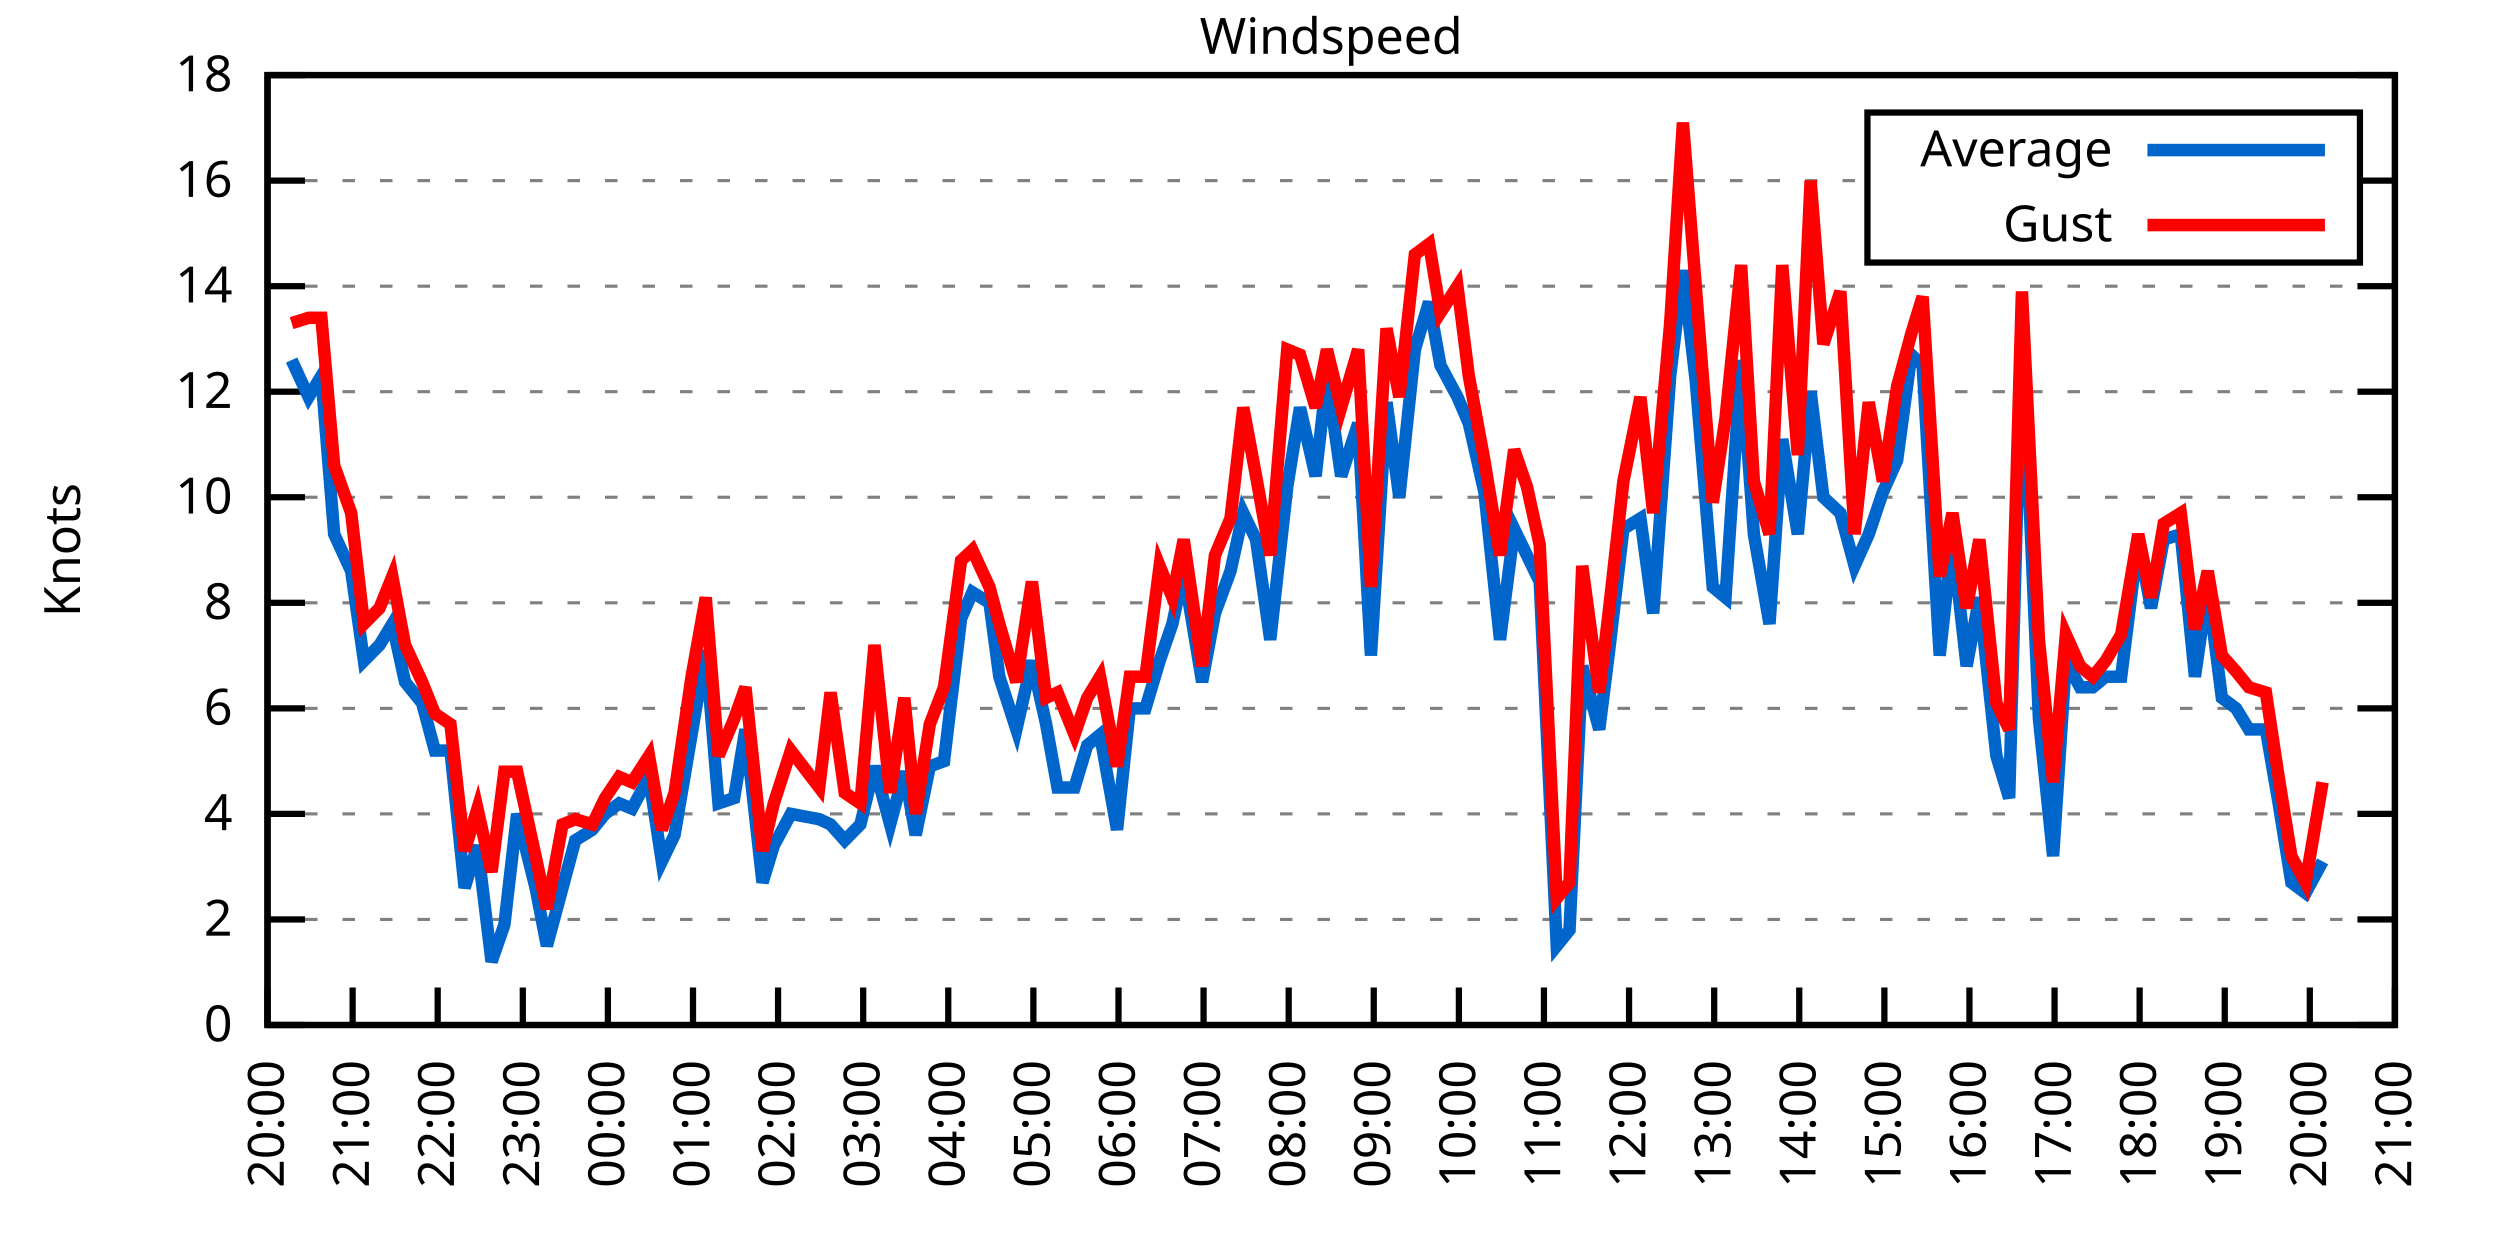
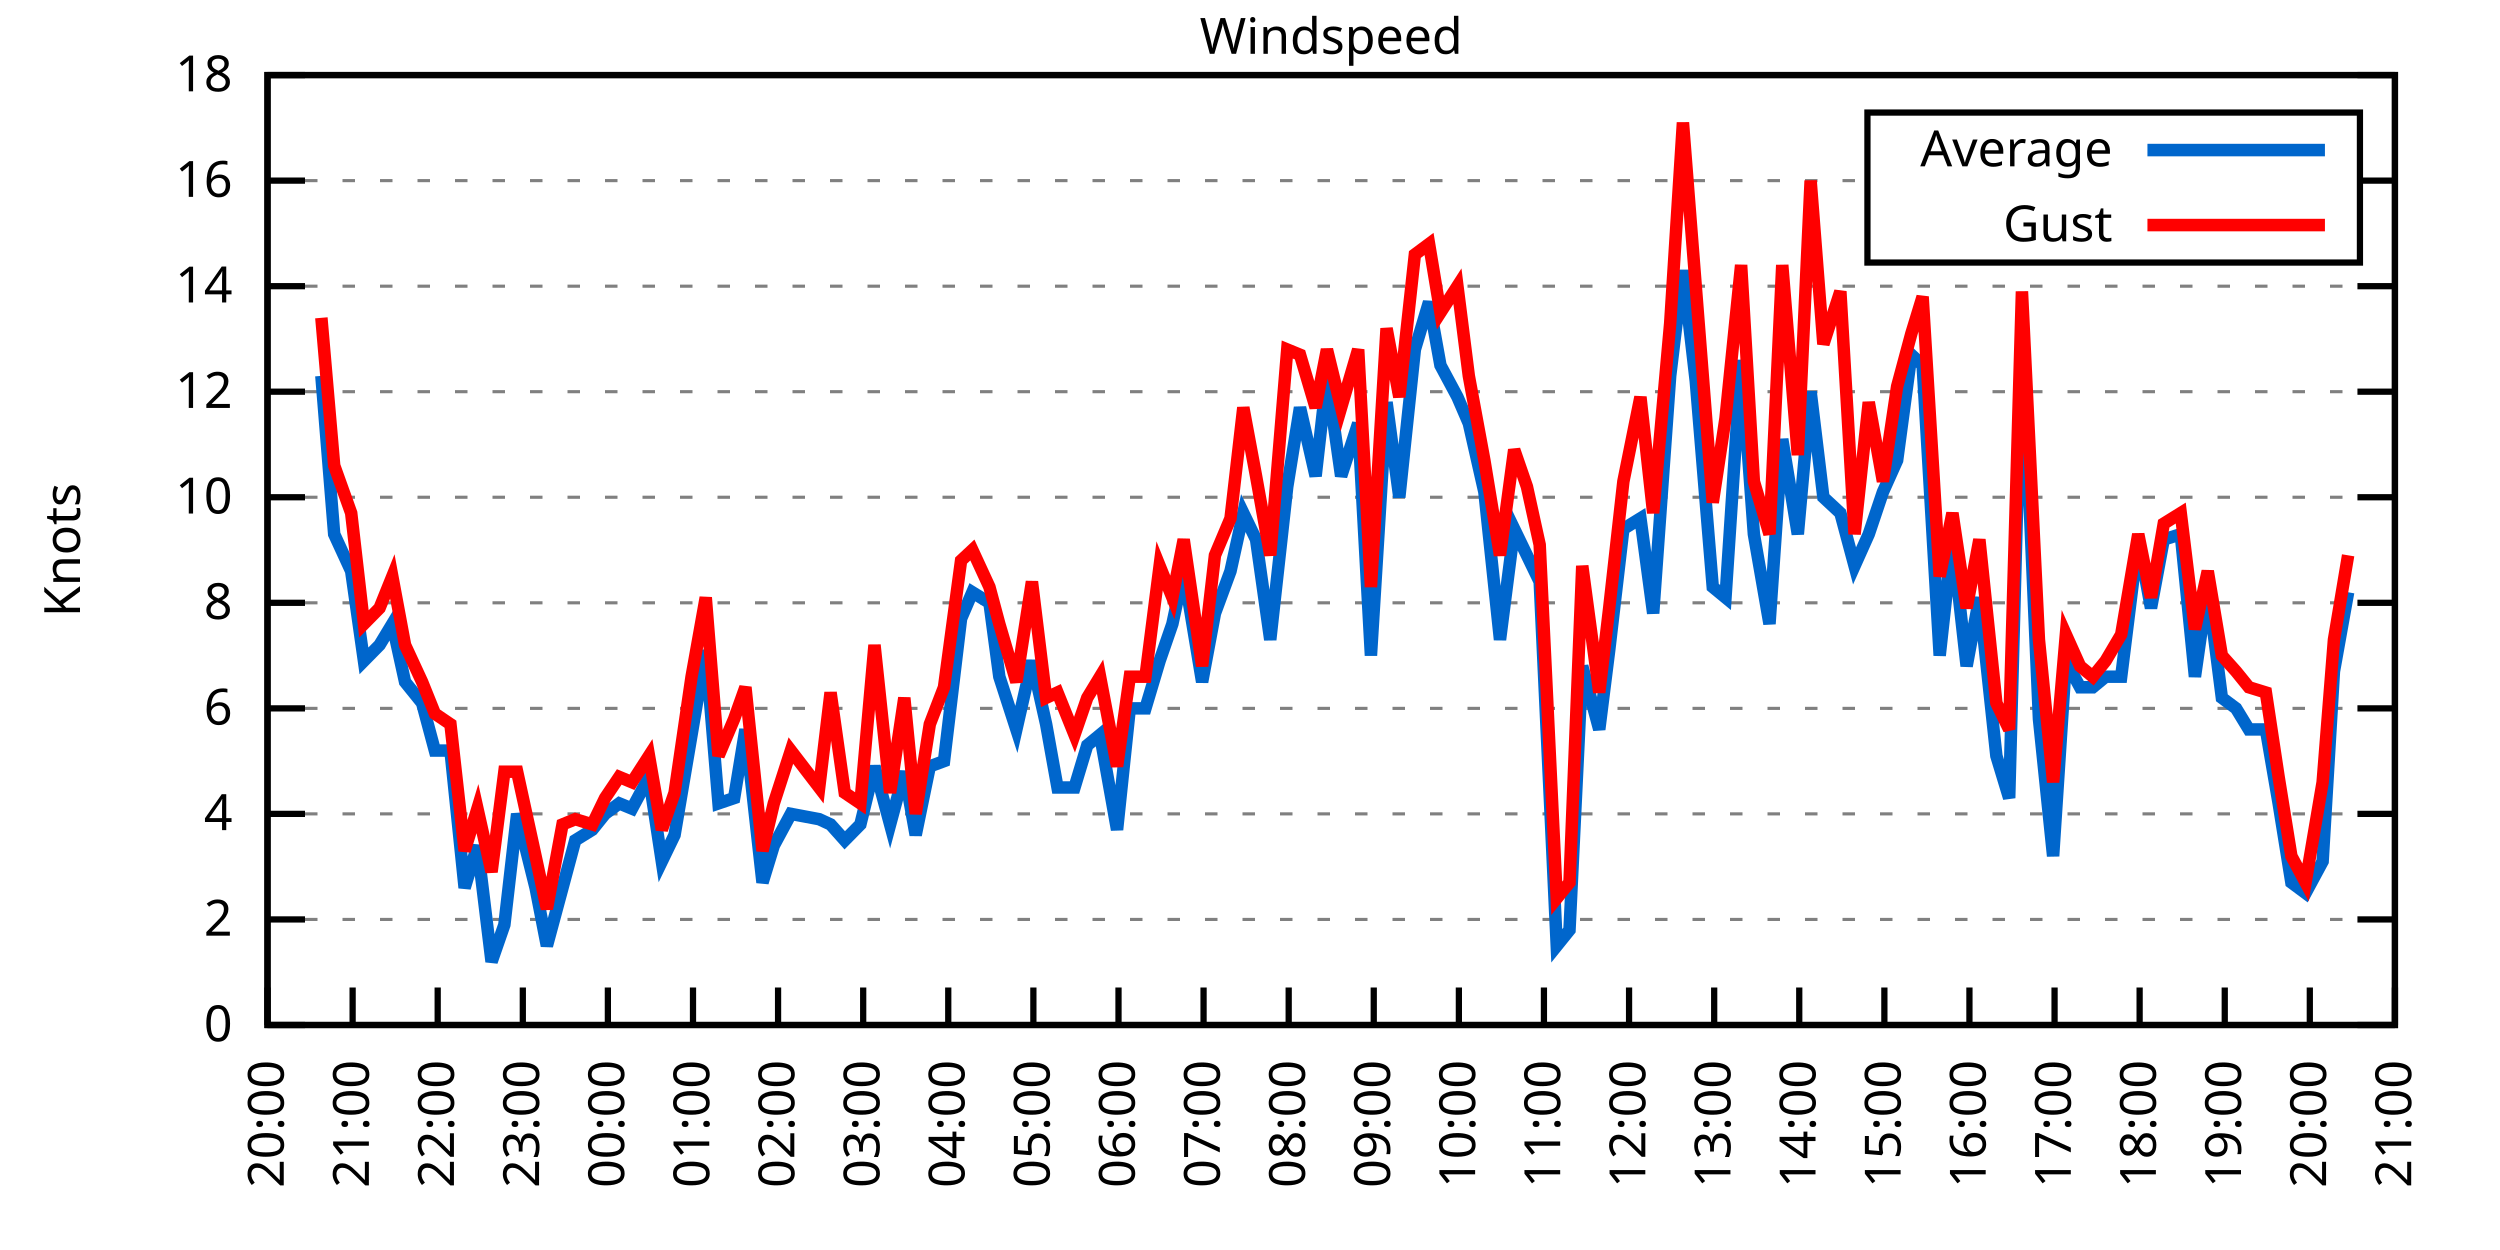
<svg xmlns="http://www.w3.org/2000/svg" xmlns:xlink="http://www.w3.org/1999/xlink" width="400" height="200" viewBox="0 0 400 200">
  <g id="gnuplot_canvas">
    <rect x="0" y="0" width="400" height="200" fill="none" />
    <defs>
      <circle id="gpDot" r="0.5" stroke-width="0.5" stroke="currentColor" />
      <path id="gpPt0" stroke-width="0.333" stroke="currentColor" d="M-1,0 h2 M0,-1 v2" />
      <path id="gpPt1" stroke-width="0.333" stroke="currentColor" d="M-1,-1 L1,1 M1,-1 L-1,1" />
      <path id="gpPt2" stroke-width="0.333" stroke="currentColor" d="M-1,0 L1,0 M0,-1 L0,1 M-1,-1 L1,1 M-1,1 L1,-1" />
      <rect id="gpPt3" stroke-width="0.333" stroke="currentColor" x="-1" y="-1" width="2" height="2" />
      <rect id="gpPt4" stroke-width="0.333" stroke="currentColor" fill="currentColor" x="-1" y="-1" width="2" height="2" />
      <circle id="gpPt5" stroke-width="0.333" stroke="currentColor" cx="0" cy="0" r="1" />
      <use xlink:href="#gpPt5" id="gpPt6" fill="currentColor" stroke="none" />
      <path id="gpPt7" stroke-width="0.333" stroke="currentColor" d="M0,-1.33 L-1.33,0.67 L1.33,0.67 z" />
      <use xlink:href="#gpPt7" id="gpPt8" fill="currentColor" stroke="none" />
      <use xlink:href="#gpPt7" id="gpPt9" stroke="currentColor" transform="rotate(180)" />
      <use xlink:href="#gpPt9" id="gpPt10" fill="currentColor" stroke="none" />
      <use xlink:href="#gpPt3" id="gpPt11" stroke="currentColor" transform="rotate(45)" />
      <use xlink:href="#gpPt11" id="gpPt12" fill="currentColor" stroke="none" />
      <path id="gpPt13" stroke-width="0.333" stroke="currentColor" d="M0,1.330 L1.265,0.411 L0.782,-1.067 L-0.782,-1.076 L-1.265,0.411 z" />
      <use xlink:href="#gpPt13" id="gpPt14" fill="currentColor" stroke="none" />
      <filter id="textbox" filterUnits="objectBoundingBox" x="0" y="0" height="1" width="1">
        <feFlood flood-color="white" flood-opacity="1" result="bgnd" />
        <feComposite in="SourceGraphic" in2="bgnd" operator="atop" />
      </filter>
      <filter id="greybox" filterUnits="objectBoundingBox" x="0" y="0" height="1" width="1">
        <feFlood flood-color="lightgrey" flood-opacity="1" result="grey" />
        <feComposite in="SourceGraphic" in2="grey" operator="atop" />
      </filter>
    </defs>
    <g fill="none" color="white" stroke="currentColor" stroke-width="1.00" stroke-linecap="butt" stroke-linejoin="miter">
</g>
    <g fill="none" color="black" stroke="currentColor" stroke-width="1.00" stroke-linecap="butt" stroke-linejoin="miter">
      <g stroke="none" shape-rendering="crispEdges">
        <polygon fill="rgb(255, 255, 255)" points="42.80,164.00 383.18,164.00 383.18,12.02 42.80,12.02 " />
      </g>
    </g>
    <g fill="none" color="black" stroke="currentColor" stroke-width="1.00" stroke-linecap="butt" stroke-linejoin="miter">
</g>
    <g fill="none" color="black" stroke="black" stroke-width="0.50" stroke-linecap="butt" stroke-linejoin="miter">
</g>
    <g fill="none" color="gray" stroke="currentColor" stroke-width="0.50" stroke-linecap="butt" stroke-linejoin="miter">
      <path stroke="gray" stroke-dasharray="2,4" class="gridline" d="M42.80,164.00 L383.19,164.00  " />
    </g>
    <g fill="none" color="gray" stroke="gray" stroke-width="1.00" stroke-linecap="butt" stroke-linejoin="miter">
</g>
    <g fill="none" color="black" stroke="currentColor" stroke-width="1.00" stroke-linecap="butt" stroke-linejoin="miter">
      <path stroke="black" d="M42.80,164.00 L48.80,164.00 M383.19,164.00 L377.19,164.00  " />
      <g transform="translate(37.20,166.60)" stroke="none" fill="black" font-family="Sans" font-size="8.00" text-anchor="end">
        <text>
          <tspan font-family="Sans"> 0</tspan>
        </text>
      </g>
    </g>
    <g fill="none" color="black" stroke="currentColor" stroke-width="1.00" stroke-linecap="butt" stroke-linejoin="miter">
</g>
    <g fill="none" color="black" stroke="black" stroke-width="0.50" stroke-linecap="butt" stroke-linejoin="miter">
</g>
    <g fill="none" color="gray" stroke="currentColor" stroke-width="0.50" stroke-linecap="butt" stroke-linejoin="miter">
      <path stroke="gray" stroke-dasharray="2,4" class="gridline" d="M42.80,147.11 L383.19,147.11  " />
    </g>
    <g fill="none" color="gray" stroke="gray" stroke-width="1.00" stroke-linecap="butt" stroke-linejoin="miter">
</g>
    <g fill="none" color="black" stroke="currentColor" stroke-width="1.00" stroke-linecap="butt" stroke-linejoin="miter">
      <path stroke="black" d="M42.80,147.11 L48.80,147.11 M383.19,147.11 L377.19,147.11  " />
      <g transform="translate(37.20,149.71)" stroke="none" fill="black" font-family="Sans" font-size="8.00" text-anchor="end">
        <text>
          <tspan font-family="Sans"> 2</tspan>
        </text>
      </g>
    </g>
    <g fill="none" color="black" stroke="currentColor" stroke-width="1.00" stroke-linecap="butt" stroke-linejoin="miter">
</g>
    <g fill="none" color="black" stroke="black" stroke-width="0.50" stroke-linecap="butt" stroke-linejoin="miter">
</g>
    <g fill="none" color="gray" stroke="currentColor" stroke-width="0.50" stroke-linecap="butt" stroke-linejoin="miter">
      <path stroke="gray" stroke-dasharray="2,4" class="gridline" d="M42.80,130.22 L383.19,130.22  " />
    </g>
    <g fill="none" color="gray" stroke="gray" stroke-width="1.00" stroke-linecap="butt" stroke-linejoin="miter">
</g>
    <g fill="none" color="black" stroke="currentColor" stroke-width="1.00" stroke-linecap="butt" stroke-linejoin="miter">
      <path stroke="black" d="M42.80,130.22 L48.80,130.22 M383.19,130.22 L377.19,130.22  " />
      <g transform="translate(37.20,132.82)" stroke="none" fill="black" font-family="Sans" font-size="8.00" text-anchor="end">
        <text>
          <tspan font-family="Sans"> 4</tspan>
        </text>
      </g>
    </g>
    <g fill="none" color="black" stroke="currentColor" stroke-width="1.00" stroke-linecap="butt" stroke-linejoin="miter">
</g>
    <g fill="none" color="black" stroke="black" stroke-width="0.50" stroke-linecap="butt" stroke-linejoin="miter">
</g>
    <g fill="none" color="gray" stroke="currentColor" stroke-width="0.50" stroke-linecap="butt" stroke-linejoin="miter">
      <path stroke="gray" stroke-dasharray="2,4" class="gridline" d="M42.80,113.34 L383.19,113.34  " />
    </g>
    <g fill="none" color="gray" stroke="gray" stroke-width="1.00" stroke-linecap="butt" stroke-linejoin="miter">
</g>
    <g fill="none" color="black" stroke="currentColor" stroke-width="1.00" stroke-linecap="butt" stroke-linejoin="miter">
      <path stroke="black" d="M42.80,113.34 L48.80,113.34 M383.19,113.34 L377.19,113.34  " />
      <g transform="translate(37.20,115.94)" stroke="none" fill="black" font-family="Sans" font-size="8.00" text-anchor="end">
        <text>
          <tspan font-family="Sans"> 6</tspan>
        </text>
      </g>
    </g>
    <g fill="none" color="black" stroke="currentColor" stroke-width="1.00" stroke-linecap="butt" stroke-linejoin="miter">
</g>
    <g fill="none" color="black" stroke="black" stroke-width="0.50" stroke-linecap="butt" stroke-linejoin="miter">
</g>
    <g fill="none" color="gray" stroke="currentColor" stroke-width="0.50" stroke-linecap="butt" stroke-linejoin="miter">
      <path stroke="gray" stroke-dasharray="2,4" class="gridline" d="M42.80,96.45 L383.19,96.45  " />
    </g>
    <g fill="none" color="gray" stroke="gray" stroke-width="1.00" stroke-linecap="butt" stroke-linejoin="miter">
</g>
    <g fill="none" color="black" stroke="currentColor" stroke-width="1.00" stroke-linecap="butt" stroke-linejoin="miter">
      <path stroke="black" d="M42.80,96.45 L48.80,96.45 M383.19,96.45 L377.19,96.45  " />
      <g transform="translate(37.20,99.05)" stroke="none" fill="black" font-family="Sans" font-size="8.00" text-anchor="end">
        <text>
          <tspan font-family="Sans"> 8</tspan>
        </text>
      </g>
    </g>
    <g fill="none" color="black" stroke="currentColor" stroke-width="1.00" stroke-linecap="butt" stroke-linejoin="miter">
</g>
    <g fill="none" color="black" stroke="black" stroke-width="0.50" stroke-linecap="butt" stroke-linejoin="miter">
</g>
    <g fill="none" color="gray" stroke="currentColor" stroke-width="0.50" stroke-linecap="butt" stroke-linejoin="miter">
      <path stroke="gray" stroke-dasharray="2,4" class="gridline" d="M42.80,79.56 L383.19,79.56  " />
    </g>
    <g fill="none" color="gray" stroke="gray" stroke-width="1.00" stroke-linecap="butt" stroke-linejoin="miter">
</g>
    <g fill="none" color="black" stroke="currentColor" stroke-width="1.00" stroke-linecap="butt" stroke-linejoin="miter">
      <path stroke="black" d="M42.80,79.56 L48.80,79.56 M383.19,79.56 L377.19,79.56  " />
      <g transform="translate(37.20,82.16)" stroke="none" fill="black" font-family="Sans" font-size="8.00" text-anchor="end">
        <text>
          <tspan font-family="Sans"> 10</tspan>
        </text>
      </g>
    </g>
    <g fill="none" color="black" stroke="currentColor" stroke-width="1.00" stroke-linecap="butt" stroke-linejoin="miter">
</g>
    <g fill="none" color="black" stroke="black" stroke-width="0.50" stroke-linecap="butt" stroke-linejoin="miter">
</g>
    <g fill="none" color="gray" stroke="currentColor" stroke-width="0.50" stroke-linecap="butt" stroke-linejoin="miter">
      <path stroke="gray" stroke-dasharray="2,4" class="gridline" d="M42.80,62.67 L383.19,62.67  " />
    </g>
    <g fill="none" color="gray" stroke="gray" stroke-width="1.00" stroke-linecap="butt" stroke-linejoin="miter">
</g>
    <g fill="none" color="black" stroke="currentColor" stroke-width="1.00" stroke-linecap="butt" stroke-linejoin="miter">
      <path stroke="black" d="M42.80,62.67 L48.80,62.67 M383.19,62.67 L377.19,62.67  " />
      <g transform="translate(37.20,65.27)" stroke="none" fill="black" font-family="Sans" font-size="8.00" text-anchor="end">
        <text>
          <tspan font-family="Sans"> 12</tspan>
        </text>
      </g>
    </g>
    <g fill="none" color="black" stroke="currentColor" stroke-width="1.00" stroke-linecap="butt" stroke-linejoin="miter">
</g>
    <g fill="none" color="black" stroke="black" stroke-width="0.50" stroke-linecap="butt" stroke-linejoin="miter">
</g>
    <g fill="none" color="gray" stroke="currentColor" stroke-width="0.50" stroke-linecap="butt" stroke-linejoin="miter">
      <path stroke="gray" stroke-dasharray="2,4" class="gridline" d="M42.80,45.79 L383.19,45.79  " />
    </g>
    <g fill="none" color="gray" stroke="gray" stroke-width="1.00" stroke-linecap="butt" stroke-linejoin="miter">
</g>
    <g fill="none" color="black" stroke="currentColor" stroke-width="1.00" stroke-linecap="butt" stroke-linejoin="miter">
      <path stroke="black" d="M42.80,45.79 L48.80,45.79 M383.19,45.79 L377.19,45.79  " />
      <g transform="translate(37.20,48.39)" stroke="none" fill="black" font-family="Sans" font-size="8.00" text-anchor="end">
        <text>
          <tspan font-family="Sans"> 14</tspan>
        </text>
      </g>
    </g>
    <g fill="none" color="black" stroke="currentColor" stroke-width="1.00" stroke-linecap="butt" stroke-linejoin="miter">
</g>
    <g fill="none" color="black" stroke="black" stroke-width="0.50" stroke-linecap="butt" stroke-linejoin="miter">
</g>
    <g fill="none" color="gray" stroke="currentColor" stroke-width="0.50" stroke-linecap="butt" stroke-linejoin="miter">
      <path stroke="gray" stroke-dasharray="2,4" class="gridline" d="M42.80,28.90 L298.79,28.90 M377.59,28.90 L383.19,28.90  " />
    </g>
    <g fill="none" color="gray" stroke="gray" stroke-width="1.00" stroke-linecap="butt" stroke-linejoin="miter">
</g>
    <g fill="none" color="black" stroke="currentColor" stroke-width="1.00" stroke-linecap="butt" stroke-linejoin="miter">
      <path stroke="black" d="M42.80,28.90 L48.80,28.90 M383.19,28.90 L377.19,28.90  " />
      <g transform="translate(37.20,31.50)" stroke="none" fill="black" font-family="Sans" font-size="8.00" text-anchor="end">
        <text>
          <tspan font-family="Sans"> 16</tspan>
        </text>
      </g>
    </g>
    <g fill="none" color="black" stroke="currentColor" stroke-width="1.00" stroke-linecap="butt" stroke-linejoin="miter">
</g>
    <g fill="none" color="black" stroke="black" stroke-width="0.50" stroke-linecap="butt" stroke-linejoin="miter">
</g>
    <g fill="none" color="gray" stroke="currentColor" stroke-width="0.50" stroke-linecap="butt" stroke-linejoin="miter">
      <path stroke="gray" stroke-dasharray="2,4" class="gridline" d="M42.80,12.01 L383.19,12.01  " />
    </g>
    <g fill="none" color="gray" stroke="gray" stroke-width="1.00" stroke-linecap="butt" stroke-linejoin="miter">
</g>
    <g fill="none" color="black" stroke="currentColor" stroke-width="1.00" stroke-linecap="butt" stroke-linejoin="miter">
      <path stroke="black" d="M42.80,12.01 L48.80,12.01 M383.19,12.01 L377.19,12.01  " />
      <g transform="translate(37.20,14.61)" stroke="none" fill="black" font-family="Sans" font-size="8.00" text-anchor="end">
        <text>
          <tspan font-family="Sans"> 18</tspan>
        </text>
      </g>
    </g>
    <g fill="none" color="black" stroke="currentColor" stroke-width="1.00" stroke-linecap="butt" stroke-linejoin="miter">
      <path stroke="black" d="M42.80,164.00 L42.80,158.00  " />
      <g transform="translate(45.40,169.60) rotate(270.00)" stroke="none" fill="black" font-family="Sans" font-size="8.00" text-anchor="end">
        <text>
          <tspan font-family="Sans">20:00</tspan>
        </text>
      </g>
    </g>
    <g fill="none" color="black" stroke="currentColor" stroke-width="1.00" stroke-linecap="butt" stroke-linejoin="miter">
      <path stroke="black" d="M56.42,164.00 L56.42,158.00  " />
      <g transform="translate(59.02,169.60) rotate(270.00)" stroke="none" fill="black" font-family="Sans" font-size="8.00" text-anchor="end">
        <text>
          <tspan font-family="Sans">21:00</tspan>
        </text>
      </g>
    </g>
    <g fill="none" color="black" stroke="currentColor" stroke-width="1.00" stroke-linecap="butt" stroke-linejoin="miter">
      <path stroke="black" d="M70.03,164.00 L70.03,158.00  " />
      <g transform="translate(72.63,169.60) rotate(270.00)" stroke="none" fill="black" font-family="Sans" font-size="8.00" text-anchor="end">
        <text>
          <tspan font-family="Sans">22:00</tspan>
        </text>
      </g>
    </g>
    <g fill="none" color="black" stroke="currentColor" stroke-width="1.00" stroke-linecap="butt" stroke-linejoin="miter">
      <path stroke="black" d="M83.65,164.00 L83.65,158.00  " />
      <g transform="translate(86.25,169.60) rotate(270.00)" stroke="none" fill="black" font-family="Sans" font-size="8.00" text-anchor="end">
        <text>
          <tspan font-family="Sans">23:00</tspan>
        </text>
      </g>
    </g>
    <g fill="none" color="black" stroke="currentColor" stroke-width="1.00" stroke-linecap="butt" stroke-linejoin="miter">
      <path stroke="black" d="M97.26,164.00 L97.26,158.00  " />
      <g transform="translate(99.86,169.60) rotate(270.00)" stroke="none" fill="black" font-family="Sans" font-size="8.00" text-anchor="end">
        <text>
          <tspan font-family="Sans">00:00</tspan>
        </text>
      </g>
    </g>
    <g fill="none" color="black" stroke="currentColor" stroke-width="1.00" stroke-linecap="butt" stroke-linejoin="miter">
      <path stroke="black" d="M110.88,164.00 L110.88,158.00  " />
      <g transform="translate(113.48,169.60) rotate(270.00)" stroke="none" fill="black" font-family="Sans" font-size="8.00" text-anchor="end">
        <text>
          <tspan font-family="Sans">01:00</tspan>
        </text>
      </g>
    </g>
    <g fill="none" color="black" stroke="currentColor" stroke-width="1.00" stroke-linecap="butt" stroke-linejoin="miter">
      <path stroke="black" d="M124.49,164.00 L124.49,158.00  " />
      <g transform="translate(127.09,169.60) rotate(270.00)" stroke="none" fill="black" font-family="Sans" font-size="8.00" text-anchor="end">
        <text>
          <tspan font-family="Sans">02:00</tspan>
        </text>
      </g>
    </g>
    <g fill="none" color="black" stroke="currentColor" stroke-width="1.00" stroke-linecap="butt" stroke-linejoin="miter">
      <path stroke="black" d="M138.11,164.00 L138.11,158.00  " />
      <g transform="translate(140.71,169.60) rotate(270.00)" stroke="none" fill="black" font-family="Sans" font-size="8.00" text-anchor="end">
        <text>
          <tspan font-family="Sans">03:00</tspan>
        </text>
      </g>
    </g>
    <g fill="none" color="black" stroke="currentColor" stroke-width="1.00" stroke-linecap="butt" stroke-linejoin="miter">
      <path stroke="black" d="M151.72,164.00 L151.72,158.00  " />
      <g transform="translate(154.32,169.60) rotate(270.00)" stroke="none" fill="black" font-family="Sans" font-size="8.00" text-anchor="end">
        <text>
          <tspan font-family="Sans">04:00</tspan>
        </text>
      </g>
    </g>
    <g fill="none" color="black" stroke="currentColor" stroke-width="1.00" stroke-linecap="butt" stroke-linejoin="miter">
      <path stroke="black" d="M165.34,164.00 L165.34,158.00  " />
      <g transform="translate(167.94,169.60) rotate(270.00)" stroke="none" fill="black" font-family="Sans" font-size="8.00" text-anchor="end">
        <text>
          <tspan font-family="Sans">05:00</tspan>
        </text>
      </g>
    </g>
    <g fill="none" color="black" stroke="currentColor" stroke-width="1.00" stroke-linecap="butt" stroke-linejoin="miter">
      <path stroke="black" d="M178.96,164.00 L178.96,158.00  " />
      <g transform="translate(181.56,169.60) rotate(270.00)" stroke="none" fill="black" font-family="Sans" font-size="8.00" text-anchor="end">
        <text>
          <tspan font-family="Sans">06:00</tspan>
        </text>
      </g>
    </g>
    <g fill="none" color="black" stroke="currentColor" stroke-width="1.00" stroke-linecap="butt" stroke-linejoin="miter">
      <path stroke="black" d="M192.57,164.00 L192.57,158.00  " />
      <g transform="translate(195.17,169.60) rotate(270.00)" stroke="none" fill="black" font-family="Sans" font-size="8.00" text-anchor="end">
        <text>
          <tspan font-family="Sans">07:00</tspan>
        </text>
      </g>
    </g>
    <g fill="none" color="black" stroke="currentColor" stroke-width="1.00" stroke-linecap="butt" stroke-linejoin="miter">
      <path stroke="black" d="M206.19,164.00 L206.19,158.00  " />
      <g transform="translate(208.79,169.60) rotate(270.00)" stroke="none" fill="black" font-family="Sans" font-size="8.00" text-anchor="end">
        <text>
          <tspan font-family="Sans">08:00</tspan>
        </text>
      </g>
    </g>
    <g fill="none" color="black" stroke="currentColor" stroke-width="1.00" stroke-linecap="butt" stroke-linejoin="miter">
      <path stroke="black" d="M219.80,164.00 L219.80,158.00  " />
      <g transform="translate(222.40,169.60) rotate(270.00)" stroke="none" fill="black" font-family="Sans" font-size="8.00" text-anchor="end">
        <text>
          <tspan font-family="Sans">09:00</tspan>
        </text>
      </g>
    </g>
    <g fill="none" color="black" stroke="currentColor" stroke-width="1.00" stroke-linecap="butt" stroke-linejoin="miter">
      <path stroke="black" d="M233.42,164.00 L233.42,158.00  " />
      <g transform="translate(236.02,169.60) rotate(270.00)" stroke="none" fill="black" font-family="Sans" font-size="8.00" text-anchor="end">
        <text>
          <tspan font-family="Sans">10:00</tspan>
        </text>
      </g>
    </g>
    <g fill="none" color="black" stroke="currentColor" stroke-width="1.00" stroke-linecap="butt" stroke-linejoin="miter">
      <path stroke="black" d="M247.03,164.00 L247.03,158.00  " />
      <g transform="translate(249.63,169.60) rotate(270.00)" stroke="none" fill="black" font-family="Sans" font-size="8.00" text-anchor="end">
        <text>
          <tspan font-family="Sans">11:00</tspan>
        </text>
      </g>
    </g>
    <g fill="none" color="black" stroke="currentColor" stroke-width="1.00" stroke-linecap="butt" stroke-linejoin="miter">
      <path stroke="black" d="M260.65,164.00 L260.65,158.00  " />
      <g transform="translate(263.25,169.60) rotate(270.00)" stroke="none" fill="black" font-family="Sans" font-size="8.00" text-anchor="end">
        <text>
          <tspan font-family="Sans">12:00</tspan>
        </text>
      </g>
    </g>
    <g fill="none" color="black" stroke="currentColor" stroke-width="1.00" stroke-linecap="butt" stroke-linejoin="miter">
      <path stroke="black" d="M274.27,164.00 L274.27,158.00  " />
      <g transform="translate(276.87,169.60) rotate(270.00)" stroke="none" fill="black" font-family="Sans" font-size="8.00" text-anchor="end">
        <text>
          <tspan font-family="Sans">13:00</tspan>
        </text>
      </g>
    </g>
    <g fill="none" color="black" stroke="currentColor" stroke-width="1.00" stroke-linecap="butt" stroke-linejoin="miter">
      <path stroke="black" d="M287.88,164.00 L287.88,158.00  " />
      <g transform="translate(290.48,169.60) rotate(270.00)" stroke="none" fill="black" font-family="Sans" font-size="8.00" text-anchor="end">
        <text>
          <tspan font-family="Sans">14:00</tspan>
        </text>
      </g>
    </g>
    <g fill="none" color="black" stroke="currentColor" stroke-width="1.00" stroke-linecap="butt" stroke-linejoin="miter">
      <path stroke="black" d="M301.50,164.00 L301.50,158.00  " />
      <g transform="translate(304.10,169.60) rotate(270.00)" stroke="none" fill="black" font-family="Sans" font-size="8.00" text-anchor="end">
        <text>
          <tspan font-family="Sans">15:00</tspan>
        </text>
      </g>
    </g>
    <g fill="none" color="black" stroke="currentColor" stroke-width="1.00" stroke-linecap="butt" stroke-linejoin="miter">
      <path stroke="black" d="M315.11,164.00 L315.11,158.00  " />
      <g transform="translate(317.71,169.60) rotate(270.00)" stroke="none" fill="black" font-family="Sans" font-size="8.00" text-anchor="end">
        <text>
          <tspan font-family="Sans">16:00</tspan>
        </text>
      </g>
    </g>
    <g fill="none" color="black" stroke="currentColor" stroke-width="1.00" stroke-linecap="butt" stroke-linejoin="miter">
      <path stroke="black" d="M328.73,164.00 L328.73,158.00  " />
      <g transform="translate(331.33,169.60) rotate(270.00)" stroke="none" fill="black" font-family="Sans" font-size="8.00" text-anchor="end">
        <text>
          <tspan font-family="Sans">17:00</tspan>
        </text>
      </g>
    </g>
    <g fill="none" color="black" stroke="currentColor" stroke-width="1.00" stroke-linecap="butt" stroke-linejoin="miter">
      <path stroke="black" d="M342.34,164.00 L342.34,158.00  " />
      <g transform="translate(344.94,169.60) rotate(270.00)" stroke="none" fill="black" font-family="Sans" font-size="8.00" text-anchor="end">
        <text>
          <tspan font-family="Sans">18:00</tspan>
        </text>
      </g>
    </g>
    <g fill="none" color="black" stroke="currentColor" stroke-width="1.00" stroke-linecap="butt" stroke-linejoin="miter">
      <path stroke="black" d="M355.96,164.00 L355.96,158.00  " />
      <g transform="translate(358.56,169.60) rotate(270.00)" stroke="none" fill="black" font-family="Sans" font-size="8.00" text-anchor="end">
        <text>
          <tspan font-family="Sans">19:00</tspan>
        </text>
      </g>
    </g>
    <g fill="none" color="black" stroke="currentColor" stroke-width="1.00" stroke-linecap="butt" stroke-linejoin="miter">
      <path stroke="black" d="M369.57,164.00 L369.57,158.00  " />
      <g transform="translate(372.17,169.60) rotate(270.00)" stroke="none" fill="black" font-family="Sans" font-size="8.00" text-anchor="end">
        <text>
          <tspan font-family="Sans">20:00</tspan>
        </text>
      </g>
    </g>
    <g fill="none" color="black" stroke="currentColor" stroke-width="1.00" stroke-linecap="butt" stroke-linejoin="miter">
      <path stroke="black" d="M383.19,164.00 L383.19,158.00  " />
      <g transform="translate(385.79,169.60) rotate(270.00)" stroke="none" fill="black" font-family="Sans" font-size="8.00" text-anchor="end">
        <text>
          <tspan font-family="Sans">21:00</tspan>
        </text>
      </g>
    </g>
    <g fill="none" color="black" stroke="currentColor" stroke-width="1.00" stroke-linecap="butt" stroke-linejoin="miter">
</g>
    <g fill="none" color="black" stroke="currentColor" stroke-width="1.00" stroke-linecap="butt" stroke-linejoin="miter">
      <path stroke="black" d="M42.80,12.01 L42.80,164.00 L383.19,164.00 L383.19,12.01 L42.80,12.01 Z  " />
    </g>
    <g fill="none" color="black" stroke="currentColor" stroke-width="1.00" stroke-linecap="butt" stroke-linejoin="miter">
</g>
    <g fill="none" color="black" stroke="currentColor" stroke-width="1.00" stroke-linecap="butt" stroke-linejoin="miter">
      <path stroke="black" d="M298.79,42.01 L298.79,18.01 L377.59,18.01 L377.59,42.01 L298.79,42.01 Z  " />
    </g>
    <g id="Windspeed_plot_1">
      <g fill="none" color="white" stroke="black" stroke-width="2.00" stroke-linecap="butt" stroke-linejoin="miter">
</g>
      <g fill="none" color="black" stroke="currentColor" stroke-width="2.00" stroke-linecap="butt" stroke-linejoin="miter">
        <g transform="translate(337.99,26.61)" stroke="none" fill="black" font-family="Sans" font-size="8.00" text-anchor="end">
          <text>
            <tspan font-family="Sans">Average</tspan>
          </text>
        </g>
      </g>
      <g fill="none" color="black" stroke="currentColor" stroke-width="2.00" stroke-linecap="butt" stroke-linejoin="miter">
-         <path stroke="rgb(  0, 102, 204)" d="M343.59,24.01 L371.99,24.01 M46.66,57.61 L49.38,63.52 L51.42,60.14 L53.47,85.47 L56.19,91.38 L58.23,105.74   L60.73,103.20 L62.77,99.83 L64.81,109.11 L67.54,112.49 L69.58,120.09 L72.07,120.09 L74.34,142.05 L76.39,135.29   L78.65,153.87 L80.70,147.96 L82.74,130.22 L85.69,142.05 L87.50,151.33 L90.00,142.05 L92.04,134.45 L94.77,132.76   L96.81,130.22 L99.08,128.54 L101.12,129.38 L103.84,124.31 L105.89,137.82 L107.93,133.60 L110.65,117.56 L112.92,104.05   L114.96,128.54 L117.46,127.69 L119.27,116.71 L122.00,141.20 L123.81,135.29 L126.54,130.22 L131.07,131.07 L132.89,131.91   L135.16,134.45 L137.66,131.91 L139.92,122.62 L142.42,131.91 L144.69,123.47 L146.51,133.60 L148.77,122.62 L151.04,121.78   L153.77,98.98 L155.58,94.76 L158.31,96.45 L159.89,108.27 L162.62,116.71 L165.11,105.74 L167.38,115.87 L169.20,126.00   L171.92,126.00 L173.96,119.25 L176.01,117.56 L178.73,132.76 L180.77,113.34 L183.27,113.34 L185.54,105.74 L187.58,99.83   L189.39,91.38 L192.34,109.11 L194.39,98.14 L196.88,91.38 L198.93,82.09 L200.97,86.32 L203.24,102.36 L205.96,77.87   L208.00,65.21 L210.50,76.18 L212.31,60.14 L214.58,76.18 L217.31,67.74 L219.35,104.89 L221.85,64.36 L223.89,79.56   L226.38,55.92 L228.65,48.32 L230.47,58.45 L233.19,63.52 L235.01,67.74 L237.50,78.72 L240.00,102.36 L242.27,84.63   L244.31,88.85 L246.35,93.07 L249.08,151.33 L251.12,148.80 L253.16,106.58 L255.88,116.71 L257.47,104.05 L259.74,84.63   L262.47,82.94 L264.51,98.14 L267.23,60.14 L269.27,43.25 L271.32,60.98 L274.04,93.92 L276.08,95.60 L278.58,57.61   L280.62,85.47 L283.12,99.83 L285.16,70.27 L287.65,85.47 L289.70,62.67 L291.74,79.56 L294.46,82.09 L296.73,90.54   L299.00,85.47 L301.27,78.72 L303.54,73.65 L305.81,56.76 L307.62,58.45 L310.35,104.89 L312.39,86.32 L314.66,106.58   L316.70,95.60 L319.42,120.94 L321.47,127.69 L323.51,52.54 L326.23,115.03 L328.50,136.98 L330.54,105.74 L332.81,109.96   L334.85,109.96 L336.90,108.27 L339.39,108.27 L342.12,86.32 L344.16,97.29 L346.20,86.32 L348.92,85.47 L351.19,108.27   L353.24,93.92 L355.50,111.65 L357.77,113.34 L359.82,116.71 L362.54,116.71 L364.58,128.54 L366.62,141.20 L368.89,142.89   L371.62,137.82  " />
+         <path stroke="rgb(  0, 102, 204)" d="M343.59,24.01 L371.99,24.01 M51.42,60.14 L53.47,85.47 L56.19,91.38 L58.23,105.74 L60.73,103.20 L62.77,99.83   L64.81,109.11 L67.54,112.49 L69.58,120.09 L72.07,120.09 L74.34,142.05 L76.39,135.29 L78.65,153.87 L80.70,147.96   L82.74,130.22 L85.69,142.05 L87.50,151.33 L90.00,142.05 L92.04,134.45 L94.77,132.76 L96.81,130.22 L99.08,128.54   L101.12,129.38 L103.84,124.31 L105.89,137.82 L107.93,133.60 L110.65,117.56 L112.92,104.05 L114.96,128.54 L117.46,127.69   L119.27,116.71 L122.00,141.20 L123.81,135.29 L126.54,130.22 L131.07,131.07 L132.89,131.91 L135.16,134.45 L137.66,131.91   L139.92,122.62 L142.42,131.91 L144.69,123.47 L146.51,133.60 L148.77,122.62 L151.04,121.78 L153.77,98.98 L155.58,94.76   L158.31,96.45 L159.89,108.27 L162.62,116.71 L165.11,105.74 L167.38,115.87 L169.20,126.00 L171.92,126.00 L173.96,119.25   L176.01,117.56 L178.73,132.76 L180.77,113.34 L183.27,113.34 L185.54,105.74 L187.58,99.83 L189.39,91.38 L192.34,109.11   L194.39,98.14 L196.88,91.38 L198.93,82.09 L200.97,86.32 L203.24,102.36 L205.96,77.87 L208.00,65.21 L210.50,76.18   L212.31,60.14 L214.58,76.18 L217.31,67.74 L219.35,104.89 L221.85,64.36 L223.89,79.56 L226.38,55.92 L228.65,48.32   L230.47,58.45 L233.19,63.52 L235.01,67.74 L237.50,78.72 L240.00,102.36 L242.27,84.63 L244.31,88.85 L246.35,93.07   L249.08,151.33 L251.12,148.80 L253.16,106.58 L255.88,116.71 L257.47,104.05 L259.74,84.63 L262.47,82.94 L264.51,98.14   L267.23,60.14 L269.27,43.25 L271.32,60.98 L274.04,93.92 L276.08,95.60 L278.58,57.61 L280.62,85.47 L283.12,99.83   L285.16,70.27 L287.65,85.47 L289.70,62.67 L291.74,79.56 L294.46,82.09 L296.73,90.54 L299.00,85.47 L301.27,78.72   L303.54,73.65 L305.81,56.76 L307.62,58.45 L310.35,104.89 L312.39,86.32 L314.66,106.58 L316.70,95.60 L319.42,120.94   L321.47,127.69 L323.51,52.54 L326.23,115.03 L328.50,136.98 L330.54,105.74 L332.81,109.96 L334.85,109.96 L336.90,108.27   L339.39,108.27 L342.12,86.32 L344.16,97.29 L346.20,86.32 L348.92,85.47 L351.19,108.27 L353.24,93.92 L355.50,111.65   L357.77,113.34 L359.82,116.71 L362.54,116.71 L364.58,128.54 L366.62,141.20 L368.89,142.89 L371.62,137.82 L373.43,107.43   L375.70,94.76  " />
      </g>
    </g>
    <g id="Windspeed_plot_2">
      <g fill="none" color="black" stroke="currentColor" stroke-width="2.00" stroke-linecap="butt" stroke-linejoin="miter">
        <g transform="translate(337.99,38.61)" stroke="none" fill="black" font-family="Sans" font-size="8.00" text-anchor="end">
          <text>
            <tspan font-family="Sans">Gust</tspan>
          </text>
        </g>
      </g>
      <g fill="none" color="black" stroke="currentColor" stroke-width="2.00" stroke-linecap="butt" stroke-linejoin="miter">
-         <path stroke="rgb(255,   0,   0)" d="M343.59,36.01 L371.99,36.01 M46.66,51.70 L49.38,50.85 L51.42,50.85 L53.47,74.49 L56.19,82.09 L58.23,99.83   L60.73,97.29 L62.77,92.23 L64.81,103.20 L67.54,109.11 L69.58,114.18 L72.07,115.87 L74.34,136.14 L76.39,129.38   L78.65,139.51 L80.70,123.47 L82.74,123.47 L85.69,136.98 L87.50,145.42 L90.00,131.91 L92.04,131.07 L94.77,131.91   L96.81,127.69 L99.08,124.31 L101.12,125.16 L103.84,120.94 L105.89,132.76 L107.93,126.85 L110.65,108.27 L112.92,95.60   L114.96,120.94 L117.46,115.03 L119.27,109.96 L122.00,136.14 L123.81,128.54 L126.54,120.09 L131.07,126.00 L132.89,110.80   L135.16,126.85 L137.66,128.54 L139.92,103.20 L142.42,126.85 L144.69,111.65 L146.51,130.22 L148.77,115.87 L151.04,109.96   L153.77,89.69 L155.58,88.00 L158.31,93.92 L159.89,99.83 L162.62,109.11 L165.11,93.07 L167.38,111.65 L169.20,110.80   L171.92,117.56 L173.96,111.65 L176.01,108.27 L178.73,122.62 L180.77,108.27 L183.27,108.27 L185.54,90.54 L187.58,95.60   L189.39,86.32 L192.34,106.58 L194.39,88.85 L196.88,82.94 L198.93,65.21 L200.97,76.18 L203.24,88.85 L205.96,55.92   L208.00,56.76 L210.50,65.21 L212.31,55.92 L214.58,65.21 L217.31,55.92 L219.35,93.92 L221.85,52.54 L223.89,63.52   L226.38,40.72 L228.65,39.03 L230.47,50.01 L233.19,45.79 L235.01,60.14 L237.50,73.65 L240.00,88.85 L242.27,71.96   L244.31,77.87 L246.35,87.16 L249.08,143.73 L251.12,141.20 L253.16,90.54 L255.88,110.80 L257.47,97.29 L259.74,77.03   L262.47,63.52 L264.51,82.09 L267.23,51.70 L269.27,19.61 L271.32,45.79 L274.04,80.41 L276.08,66.90 L278.58,42.41   L280.62,77.03 L283.12,85.47 L285.16,42.41 L287.65,72.81 L289.70,28.90 L291.74,55.07 L294.46,46.63 L296.73,85.47   L299.00,64.36 L301.27,77.03 L303.54,61.83 L305.81,53.39 L307.62,47.47 L310.35,92.23 L312.39,82.09 L314.66,97.29   L316.70,86.32 L319.42,112.49 L321.47,116.71 L323.51,46.63 L326.23,102.36 L328.50,125.16 L330.54,101.52 L332.81,106.58   L334.85,108.27 L336.90,105.74 L339.39,101.52 L342.12,85.47 L344.16,95.60 L346.20,83.78 L348.92,82.09 L351.19,100.67   L353.24,91.38 L355.50,104.89 L357.77,107.43 L359.82,109.96 L362.54,110.80 L364.58,124.31 L366.62,136.98 L368.89,141.20   L371.62,125.16  " />
+         <path stroke="rgb(255,   0,   0)" d="M343.59,36.01 L371.99,36.01 M51.42,50.85 L53.47,74.49 L56.19,82.09 L58.23,99.83 L60.73,97.29 L62.77,92.23   L64.81,103.20 L67.54,109.11 L69.58,114.18 L72.07,115.87 L74.34,136.14 L76.39,129.38 L78.65,139.51 L80.70,123.47   L82.74,123.47 L85.69,136.98 L87.50,145.42 L90.00,131.91 L92.04,131.07 L94.77,131.91 L96.81,127.69 L99.08,124.31   L101.12,125.16 L103.84,120.94 L105.89,132.76 L107.93,126.85 L110.65,108.27 L112.92,95.60 L114.96,120.94 L117.46,115.03   L119.27,109.96 L122.00,136.14 L123.81,128.54 L126.54,120.09 L131.07,126.00 L132.89,110.80 L135.16,126.85 L137.66,128.54   L139.92,103.20 L142.42,126.85 L144.69,111.65 L146.51,130.22 L148.77,115.87 L151.04,109.96 L153.77,89.69 L155.58,88.00   L158.31,93.92 L159.89,99.83 L162.62,109.11 L165.11,93.07 L167.38,111.65 L169.20,110.80 L171.92,117.56 L173.96,111.65   L176.01,108.27 L178.73,122.62 L180.77,108.27 L183.27,108.27 L185.54,90.54 L187.58,95.60 L189.39,86.32 L192.34,106.58   L194.39,88.85 L196.88,82.94 L198.93,65.21 L200.97,76.18 L203.24,88.85 L205.96,55.92 L208.00,56.76 L210.50,65.21   L212.31,55.92 L214.58,65.21 L217.31,55.92 L219.35,93.92 L221.85,52.54 L223.89,63.52 L226.38,40.72 L228.65,39.03   L230.47,50.01 L233.19,45.79 L235.01,60.14 L237.50,73.65 L240.00,88.85 L242.27,71.96 L244.31,77.87 L246.35,87.16   L249.08,143.73 L251.12,141.20 L253.16,90.54 L255.88,110.80 L257.47,97.29 L259.74,77.03 L262.47,63.52 L264.51,82.09   L267.23,51.70 L269.27,19.61 L271.32,45.79 L274.04,80.41 L276.08,66.90 L278.58,42.41 L280.62,77.03 L283.12,85.47   L285.16,42.41 L287.65,72.81 L289.70,28.90 L291.74,55.07 L294.46,46.63 L296.73,85.47 L299.00,64.36 L301.27,77.03   L303.54,61.83 L305.81,53.39 L307.62,47.47 L310.35,92.23 L312.39,82.09 L314.66,97.29 L316.70,86.32 L319.42,112.49   L321.47,116.71 L323.51,46.63 L326.23,102.36 L328.50,125.16 L330.54,101.52 L332.81,106.58 L334.85,108.27 L336.90,105.74   L339.39,101.52 L342.12,85.47 L344.16,95.60 L346.20,83.78 L348.92,82.09 L351.19,100.67 L353.24,91.38 L355.50,104.89   L357.77,107.43 L359.82,109.96 L362.54,110.80 L364.58,124.31 L366.62,136.98 L368.89,141.20 L371.62,125.16 L373.43,102.36   L375.70,88.85  " />
      </g>
    </g>
    <g fill="none" color="black" stroke="currentColor" stroke-width="2.00" stroke-linecap="butt" stroke-linejoin="miter">
</g>
    <g fill="none" color="black" stroke="black" stroke-width="1.00" stroke-linecap="butt" stroke-linejoin="miter">
</g>
    <g fill="none" color="black" stroke="currentColor" stroke-width="1.00" stroke-linecap="butt" stroke-linejoin="miter">
      <path stroke="black" d="M42.80,12.01 L42.80,164.00 L383.19,164.00 L383.19,12.01 L42.80,12.01 Z  " />
      <g transform="translate(12.80,88.01) rotate(270.00)" stroke="none" fill="black" font-family="Sans" font-size="8.00" text-anchor="middle">
        <text>
          <tspan font-family="Sans">Knots</tspan>
        </text>
      </g>
    </g>
    <g fill="none" color="black" stroke="currentColor" stroke-width="1.00" stroke-linecap="butt" stroke-linejoin="miter">
</g>
    <g fill="none" color="black" stroke="currentColor" stroke-width="1.00" stroke-linecap="butt" stroke-linejoin="miter">
      <g transform="translate(212.99,8.61)" stroke="none" fill="black" font-family="Sans" font-size="8.00" text-anchor="middle">
        <text>
          <tspan font-family="Sans">Windspeed</tspan>
        </text>
      </g>
    </g>
    <g fill="none" color="black" stroke="currentColor" stroke-width="1.00" stroke-linecap="butt" stroke-linejoin="miter">
</g>
  </g>
</svg>
